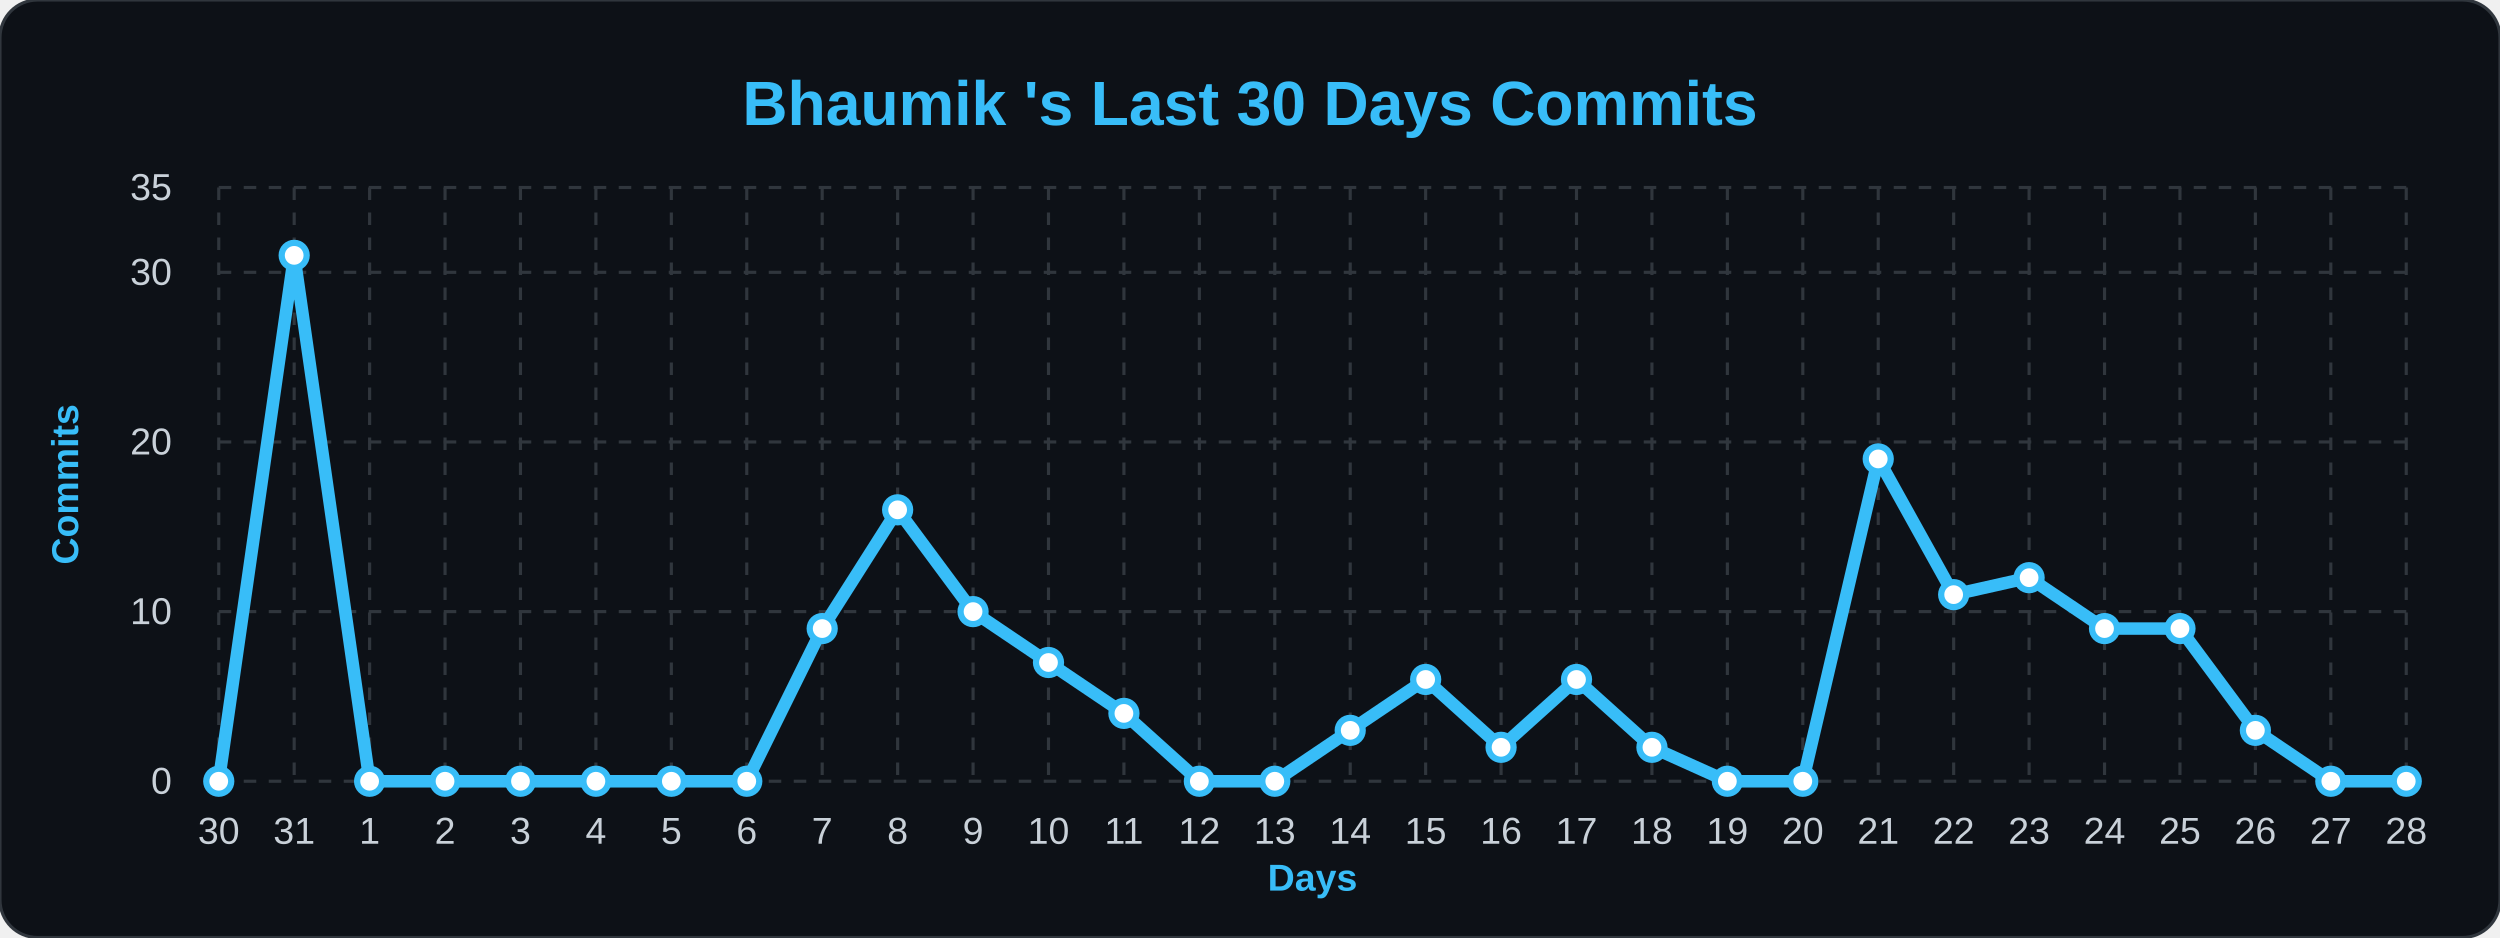
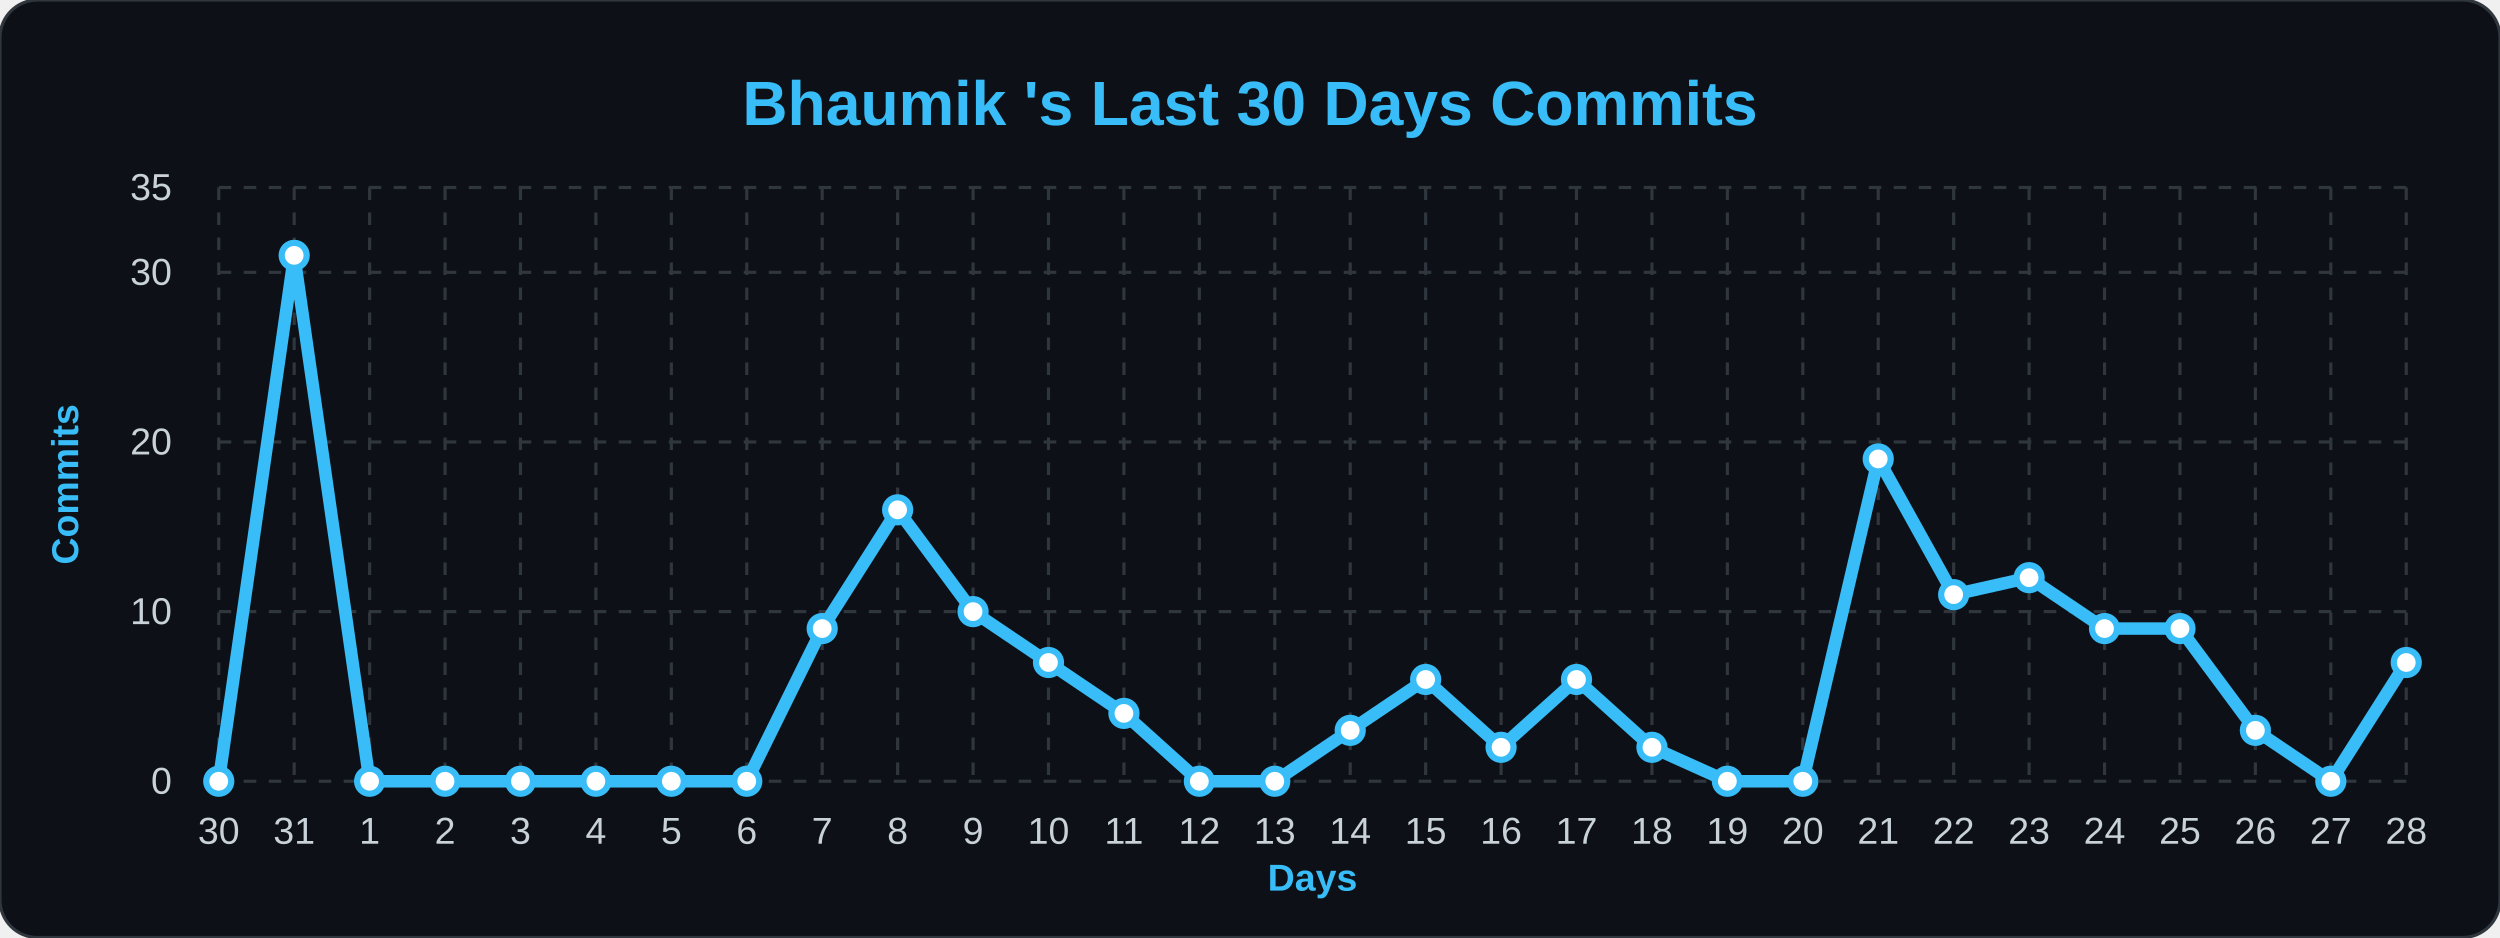
<svg xmlns="http://www.w3.org/2000/svg" width="100%" viewBox="0 0 800 300">
  <style>
        .bg { fill: #0d1117; }
        .title { font: bold 20px 'Segoe UI', Arial, sans-serif; fill: #38bdf8; }
        .axis-label { font: bold 12px 'Segoe UI', Arial, sans-serif; fill: #38bdf8; }
        .tick-label { font: 12px 'Segoe UI', Arial, sans-serif; fill: #c9d1d9; }
        .grid { stroke: #30363d; stroke-width: 1; stroke-dasharray: 4 4; }
        .line { fill: none; stroke: #38bdf8; stroke-width: 4; stroke-linejoin: round; }
        .dot { fill: #ffffff; stroke: #38bdf8; stroke-width: 2; }
    </style>
  <rect width="800" height="300" rx="12" class="bg" stroke="#30363d" stroke-width="1" />
  <text x="400" y="40" class="title" text-anchor="middle">Bhaumik 's Last 30 Days Commits</text>
  <text x="25" y="155" class="axis-label" text-anchor="middle" transform="rotate(-90 25,155)">Commits</text>
  <text x="420" y="285" class="axis-label" text-anchor="middle">Days</text>
  <line x1="70" y1="250.0" x2="770" y2="250.0" class="grid" />
  <text x="55" y="254.0" class="tick-label" text-anchor="end">0</text>
  <line x1="70" y1="195.714" x2="770" y2="195.714" class="grid" />
  <text x="55" y="199.714" class="tick-label" text-anchor="end">10</text>
  <line x1="70" y1="141.429" x2="770" y2="141.429" class="grid" />
  <text x="55" y="145.429" class="tick-label" text-anchor="end">20</text>
  <line x1="70" y1="87.143" x2="770" y2="87.143" class="grid" />
  <text x="55" y="91.143" class="tick-label" text-anchor="end">30</text>
  <line x1="70" y1="60.0" x2="770" y2="60.0" class="grid" />
  <text x="55" y="64.0" class="tick-label" text-anchor="end">35</text>
  <line x1="70.0" y1="60" x2="70.0" y2="250" class="grid" />
  <text x="70.0" y="270" class="tick-label" text-anchor="middle">30</text>
  <line x1="94.138" y1="60" x2="94.138" y2="250" class="grid" />
  <text x="94.138" y="270" class="tick-label" text-anchor="middle">31</text>
  <line x1="118.276" y1="60" x2="118.276" y2="250" class="grid" />
  <text x="118.276" y="270" class="tick-label" text-anchor="middle">1</text>
  <line x1="142.414" y1="60" x2="142.414" y2="250" class="grid" />
  <text x="142.414" y="270" class="tick-label" text-anchor="middle">2</text>
  <line x1="166.552" y1="60" x2="166.552" y2="250" class="grid" />
  <text x="166.552" y="270" class="tick-label" text-anchor="middle">3</text>
  <line x1="190.69" y1="60" x2="190.69" y2="250" class="grid" />
  <text x="190.69" y="270" class="tick-label" text-anchor="middle">4</text>
  <line x1="214.828" y1="60" x2="214.828" y2="250" class="grid" />
  <text x="214.828" y="270" class="tick-label" text-anchor="middle">5</text>
  <line x1="238.966" y1="60" x2="238.966" y2="250" class="grid" />
  <text x="238.966" y="270" class="tick-label" text-anchor="middle">6</text>
  <line x1="263.103" y1="60" x2="263.103" y2="250" class="grid" />
  <text x="263.103" y="270" class="tick-label" text-anchor="middle">7</text>
  <line x1="287.241" y1="60" x2="287.241" y2="250" class="grid" />
  <text x="287.241" y="270" class="tick-label" text-anchor="middle">8</text>
  <line x1="311.379" y1="60" x2="311.379" y2="250" class="grid" />
  <text x="311.379" y="270" class="tick-label" text-anchor="middle">9</text>
  <line x1="335.517" y1="60" x2="335.517" y2="250" class="grid" />
  <text x="335.517" y="270" class="tick-label" text-anchor="middle">10</text>
  <line x1="359.655" y1="60" x2="359.655" y2="250" class="grid" />
  <text x="359.655" y="270" class="tick-label" text-anchor="middle">11</text>
  <line x1="383.793" y1="60" x2="383.793" y2="250" class="grid" />
  <text x="383.793" y="270" class="tick-label" text-anchor="middle">12</text>
  <line x1="407.931" y1="60" x2="407.931" y2="250" class="grid" />
  <text x="407.931" y="270" class="tick-label" text-anchor="middle">13</text>
  <line x1="432.069" y1="60" x2="432.069" y2="250" class="grid" />
  <text x="432.069" y="270" class="tick-label" text-anchor="middle">14</text>
  <line x1="456.207" y1="60" x2="456.207" y2="250" class="grid" />
  <text x="456.207" y="270" class="tick-label" text-anchor="middle">15</text>
  <line x1="480.345" y1="60" x2="480.345" y2="250" class="grid" />
  <text x="480.345" y="270" class="tick-label" text-anchor="middle">16</text>
  <line x1="504.483" y1="60" x2="504.483" y2="250" class="grid" />
  <text x="504.483" y="270" class="tick-label" text-anchor="middle">17</text>
  <line x1="528.621" y1="60" x2="528.621" y2="250" class="grid" />
  <text x="528.621" y="270" class="tick-label" text-anchor="middle">18</text>
  <line x1="552.759" y1="60" x2="552.759" y2="250" class="grid" />
  <text x="552.759" y="270" class="tick-label" text-anchor="middle">19</text>
  <line x1="576.897" y1="60" x2="576.897" y2="250" class="grid" />
  <text x="576.897" y="270" class="tick-label" text-anchor="middle">20</text>
  <line x1="601.034" y1="60" x2="601.034" y2="250" class="grid" />
  <text x="601.034" y="270" class="tick-label" text-anchor="middle">21</text>
  <line x1="625.172" y1="60" x2="625.172" y2="250" class="grid" />
  <text x="625.172" y="270" class="tick-label" text-anchor="middle">22</text>
  <line x1="649.31" y1="60" x2="649.31" y2="250" class="grid" />
  <text x="649.31" y="270" class="tick-label" text-anchor="middle">23</text>
  <line x1="673.448" y1="60" x2="673.448" y2="250" class="grid" />
  <text x="673.448" y="270" class="tick-label" text-anchor="middle">24</text>
  <line x1="697.586" y1="60" x2="697.586" y2="250" class="grid" />
  <text x="697.586" y="270" class="tick-label" text-anchor="middle">25</text>
  <line x1="721.724" y1="60" x2="721.724" y2="250" class="grid" />
  <text x="721.724" y="270" class="tick-label" text-anchor="middle">26</text>
  <line x1="745.862" y1="60" x2="745.862" y2="250" class="grid" />
  <text x="745.862" y="270" class="tick-label" text-anchor="middle">27</text>
  <line x1="770.0" y1="60" x2="770.0" y2="250" class="grid" />
  <text x="770.0" y="270" class="tick-label" text-anchor="middle">28</text>
-   <path d="M 70.0,250.0 L 94.138,81.714 L 118.276,250.0 L 142.414,250.0 L 166.552,250.0 L 190.69,250.0 L 214.828,250.0 L 238.966,250.0 L 263.103,201.143 L 287.241,163.143 L 311.379,195.714 L 335.517,212.0 L 359.655,228.286 L 383.793,250.0 L 407.931,250.0 L 432.069,233.714 L 456.207,217.429 L 480.345,239.143 L 504.483,217.429 L 528.621,239.143 L 552.759,250.0 L 576.897,250.0 L 601.034,146.857 L 625.172,190.286 L 649.31,184.857 L 673.448,201.143 L 697.586,201.143 L 721.724,233.714 L 745.862,250.0 L 770.0,250.0" class="line" />
+   <path d="M 70.0,250.0 L 94.138,81.714 L 118.276,250.0 L 142.414,250.0 L 166.552,250.0 L 190.69,250.0 L 214.828,250.0 L 238.966,250.0 L 263.103,201.143 L 287.241,163.143 L 311.379,195.714 L 335.517,212.0 L 359.655,228.286 L 383.793,250.0 L 407.931,250.0 L 432.069,233.714 L 456.207,217.429 L 480.345,239.143 L 504.483,217.429 L 528.621,239.143 L 552.759,250.0 L 576.897,250.0 L 601.034,146.857 L 625.172,190.286 L 649.31,184.857 L 673.448,201.143 L 697.586,201.143 L 721.724,233.714 L 745.862,250.0 L 770.0,212.0" class="line" />
  <g>
    <circle cx="70.0" cy="250.0" r="4" class="dot" />
  </g>
  <g>
    <circle cx="94.138" cy="81.714" r="4" class="dot" />
  </g>
  <g>
    <circle cx="118.276" cy="250.0" r="4" class="dot" />
  </g>
  <g>
    <circle cx="142.414" cy="250.0" r="4" class="dot" />
  </g>
  <g>
    <circle cx="166.552" cy="250.0" r="4" class="dot" />
  </g>
  <g>
    <circle cx="190.69" cy="250.0" r="4" class="dot" />
  </g>
  <g>
    <circle cx="214.828" cy="250.0" r="4" class="dot" />
  </g>
  <g>
    <circle cx="238.966" cy="250.0" r="4" class="dot" />
  </g>
  <g>
    <circle cx="263.103" cy="201.143" r="4" class="dot" />
  </g>
  <g>
    <circle cx="287.241" cy="163.143" r="4" class="dot" />
  </g>
  <g>
    <circle cx="311.379" cy="195.714" r="4" class="dot" />
  </g>
  <g>
    <circle cx="335.517" cy="212.0" r="4" class="dot" />
  </g>
  <g>
    <circle cx="359.655" cy="228.286" r="4" class="dot" />
  </g>
  <g>
    <circle cx="383.793" cy="250.0" r="4" class="dot" />
  </g>
  <g>
    <circle cx="407.931" cy="250.0" r="4" class="dot" />
  </g>
  <g>
    <circle cx="432.069" cy="233.714" r="4" class="dot" />
  </g>
  <g>
    <circle cx="456.207" cy="217.429" r="4" class="dot" />
  </g>
  <g>
    <circle cx="480.345" cy="239.143" r="4" class="dot" />
  </g>
  <g>
    <circle cx="504.483" cy="217.429" r="4" class="dot" />
  </g>
  <g>
    <circle cx="528.621" cy="239.143" r="4" class="dot" />
  </g>
  <g>
    <circle cx="552.759" cy="250.0" r="4" class="dot" />
  </g>
  <g>
    <circle cx="576.897" cy="250.0" r="4" class="dot" />
  </g>
  <g>
    <circle cx="601.034" cy="146.857" r="4" class="dot" />
  </g>
  <g>
    <circle cx="625.172" cy="190.286" r="4" class="dot" />
  </g>
  <g>
    <circle cx="649.31" cy="184.857" r="4" class="dot" />
  </g>
  <g>
    <circle cx="673.448" cy="201.143" r="4" class="dot" />
  </g>
  <g>
    <circle cx="697.586" cy="201.143" r="4" class="dot" />
  </g>
  <g>
    <circle cx="721.724" cy="233.714" r="4" class="dot" />
  </g>
  <g>
    <circle cx="745.862" cy="250.0" r="4" class="dot" />
  </g>
  <g>
-     <circle cx="770.0" cy="250.0" r="4" class="dot" />
+     <circle cx="770.0" cy="212.0" r="4" class="dot" />
  </g>
</svg>
